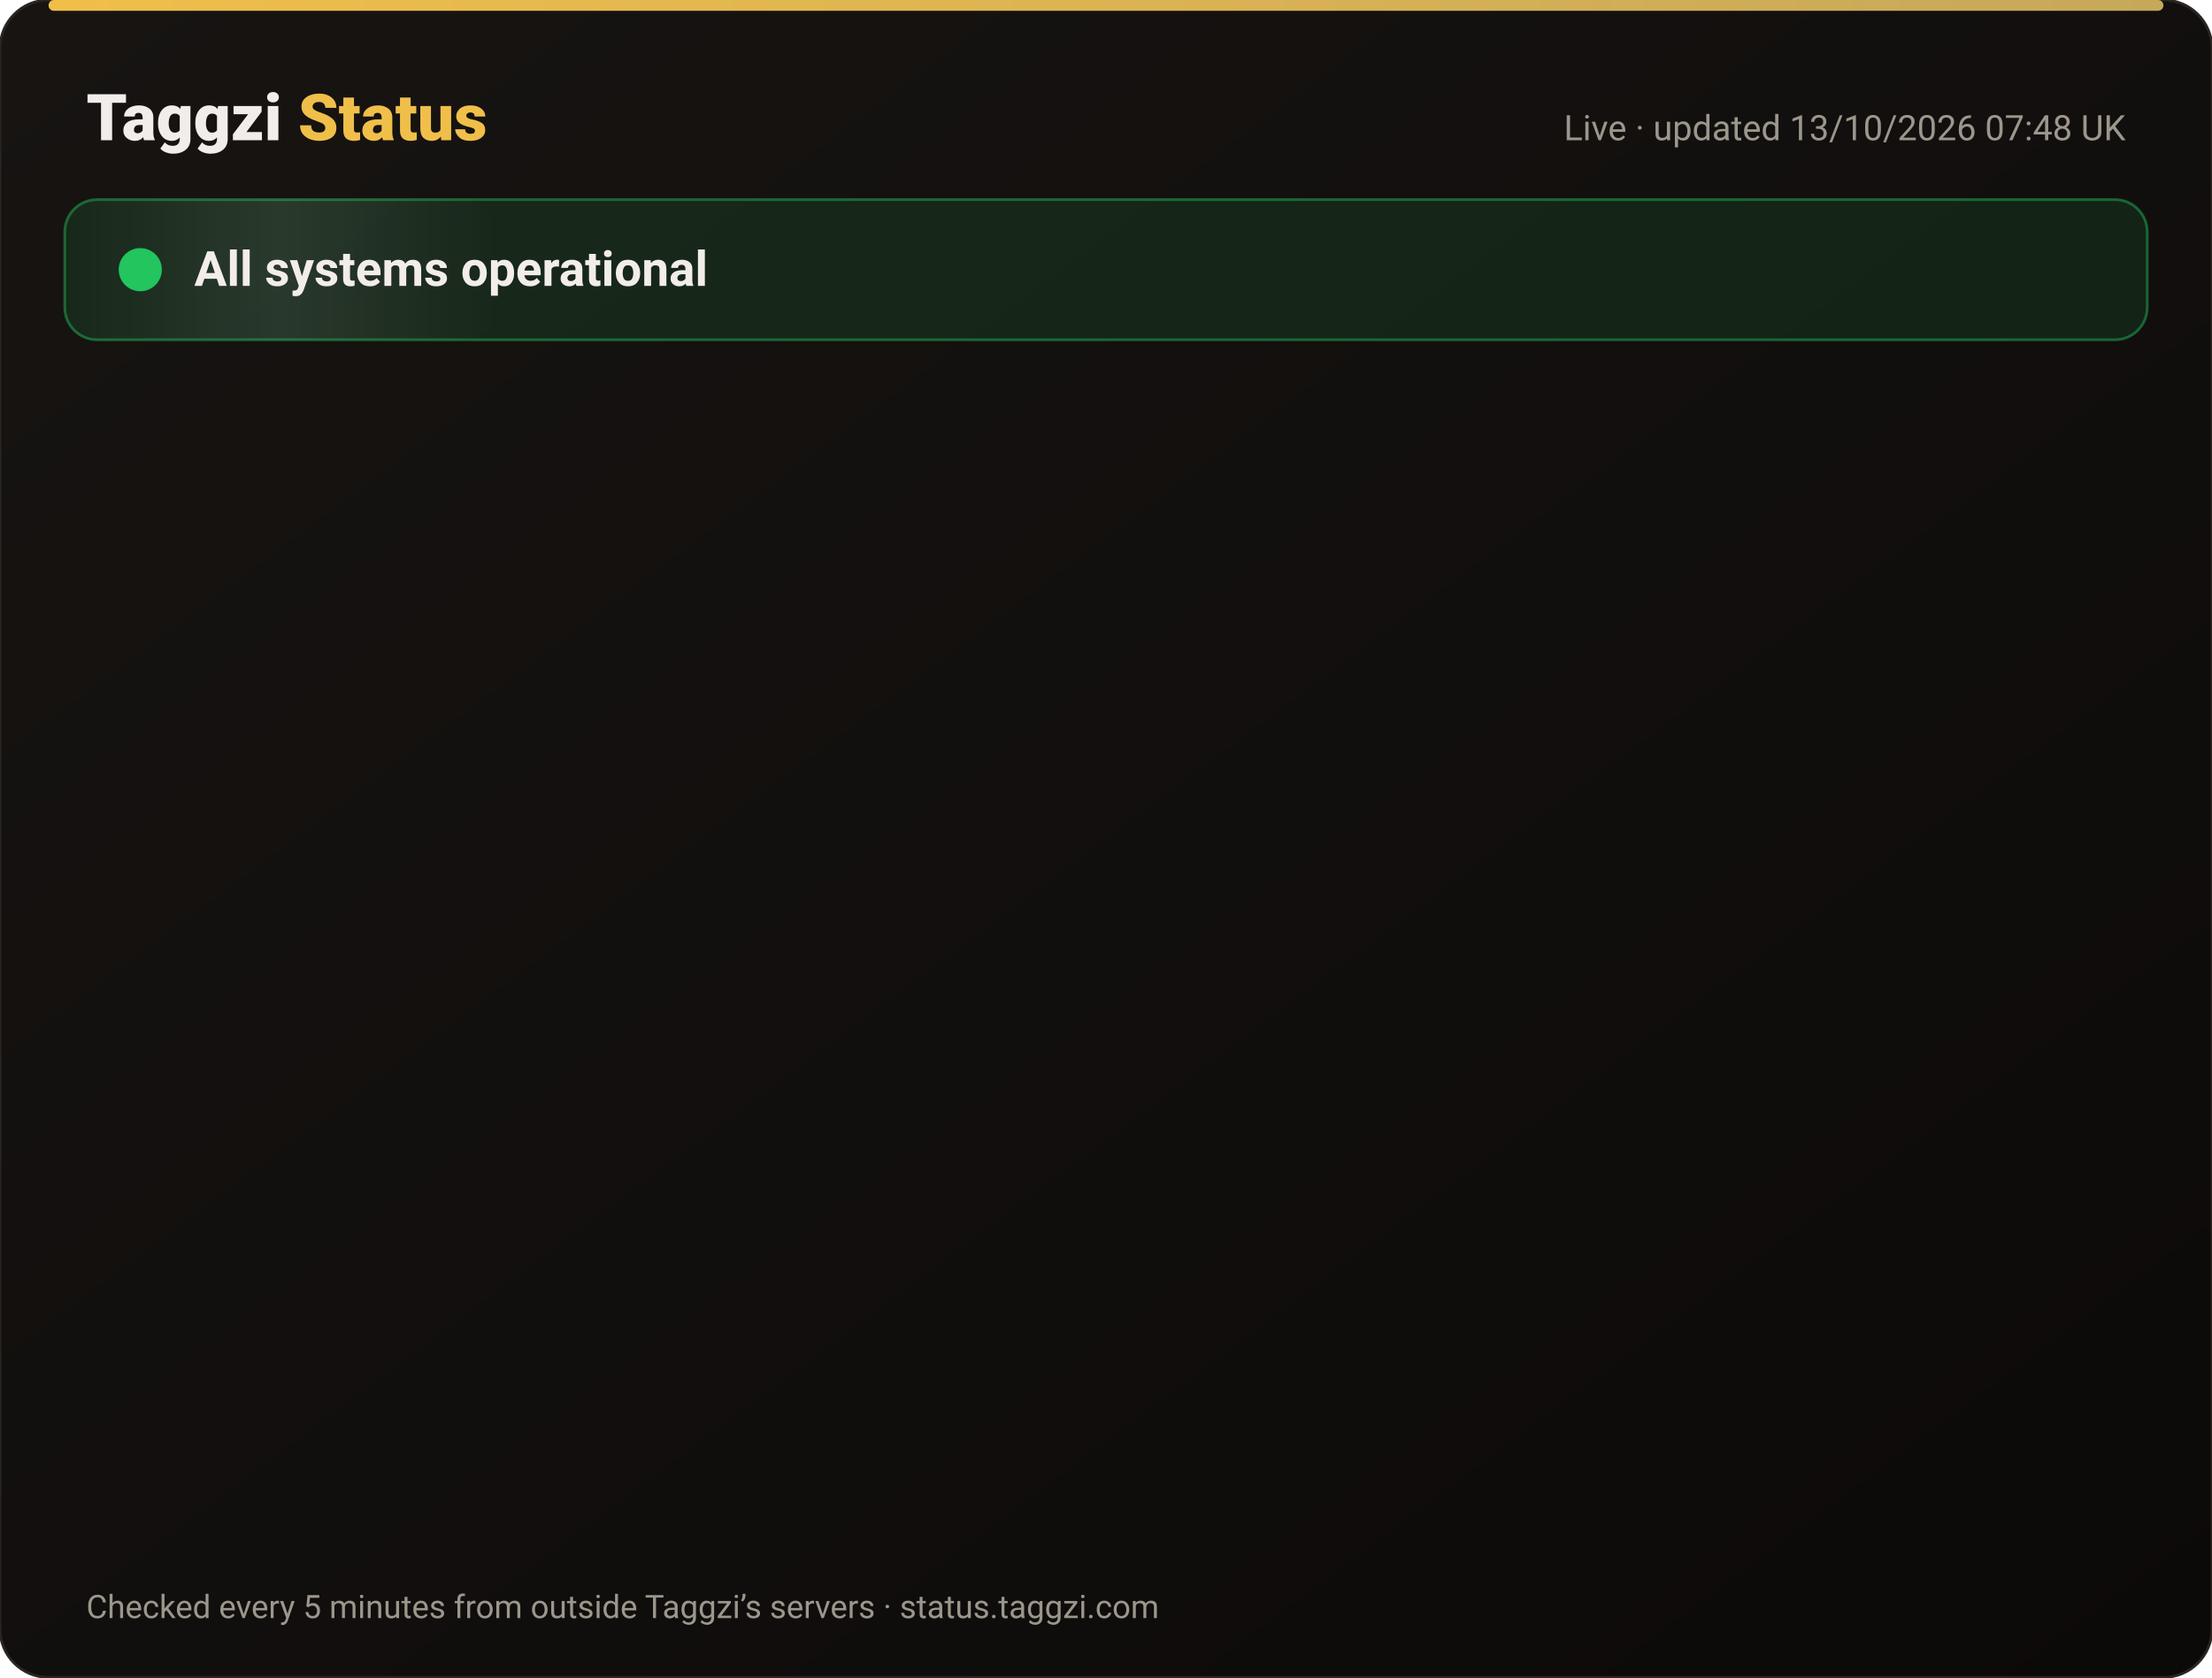
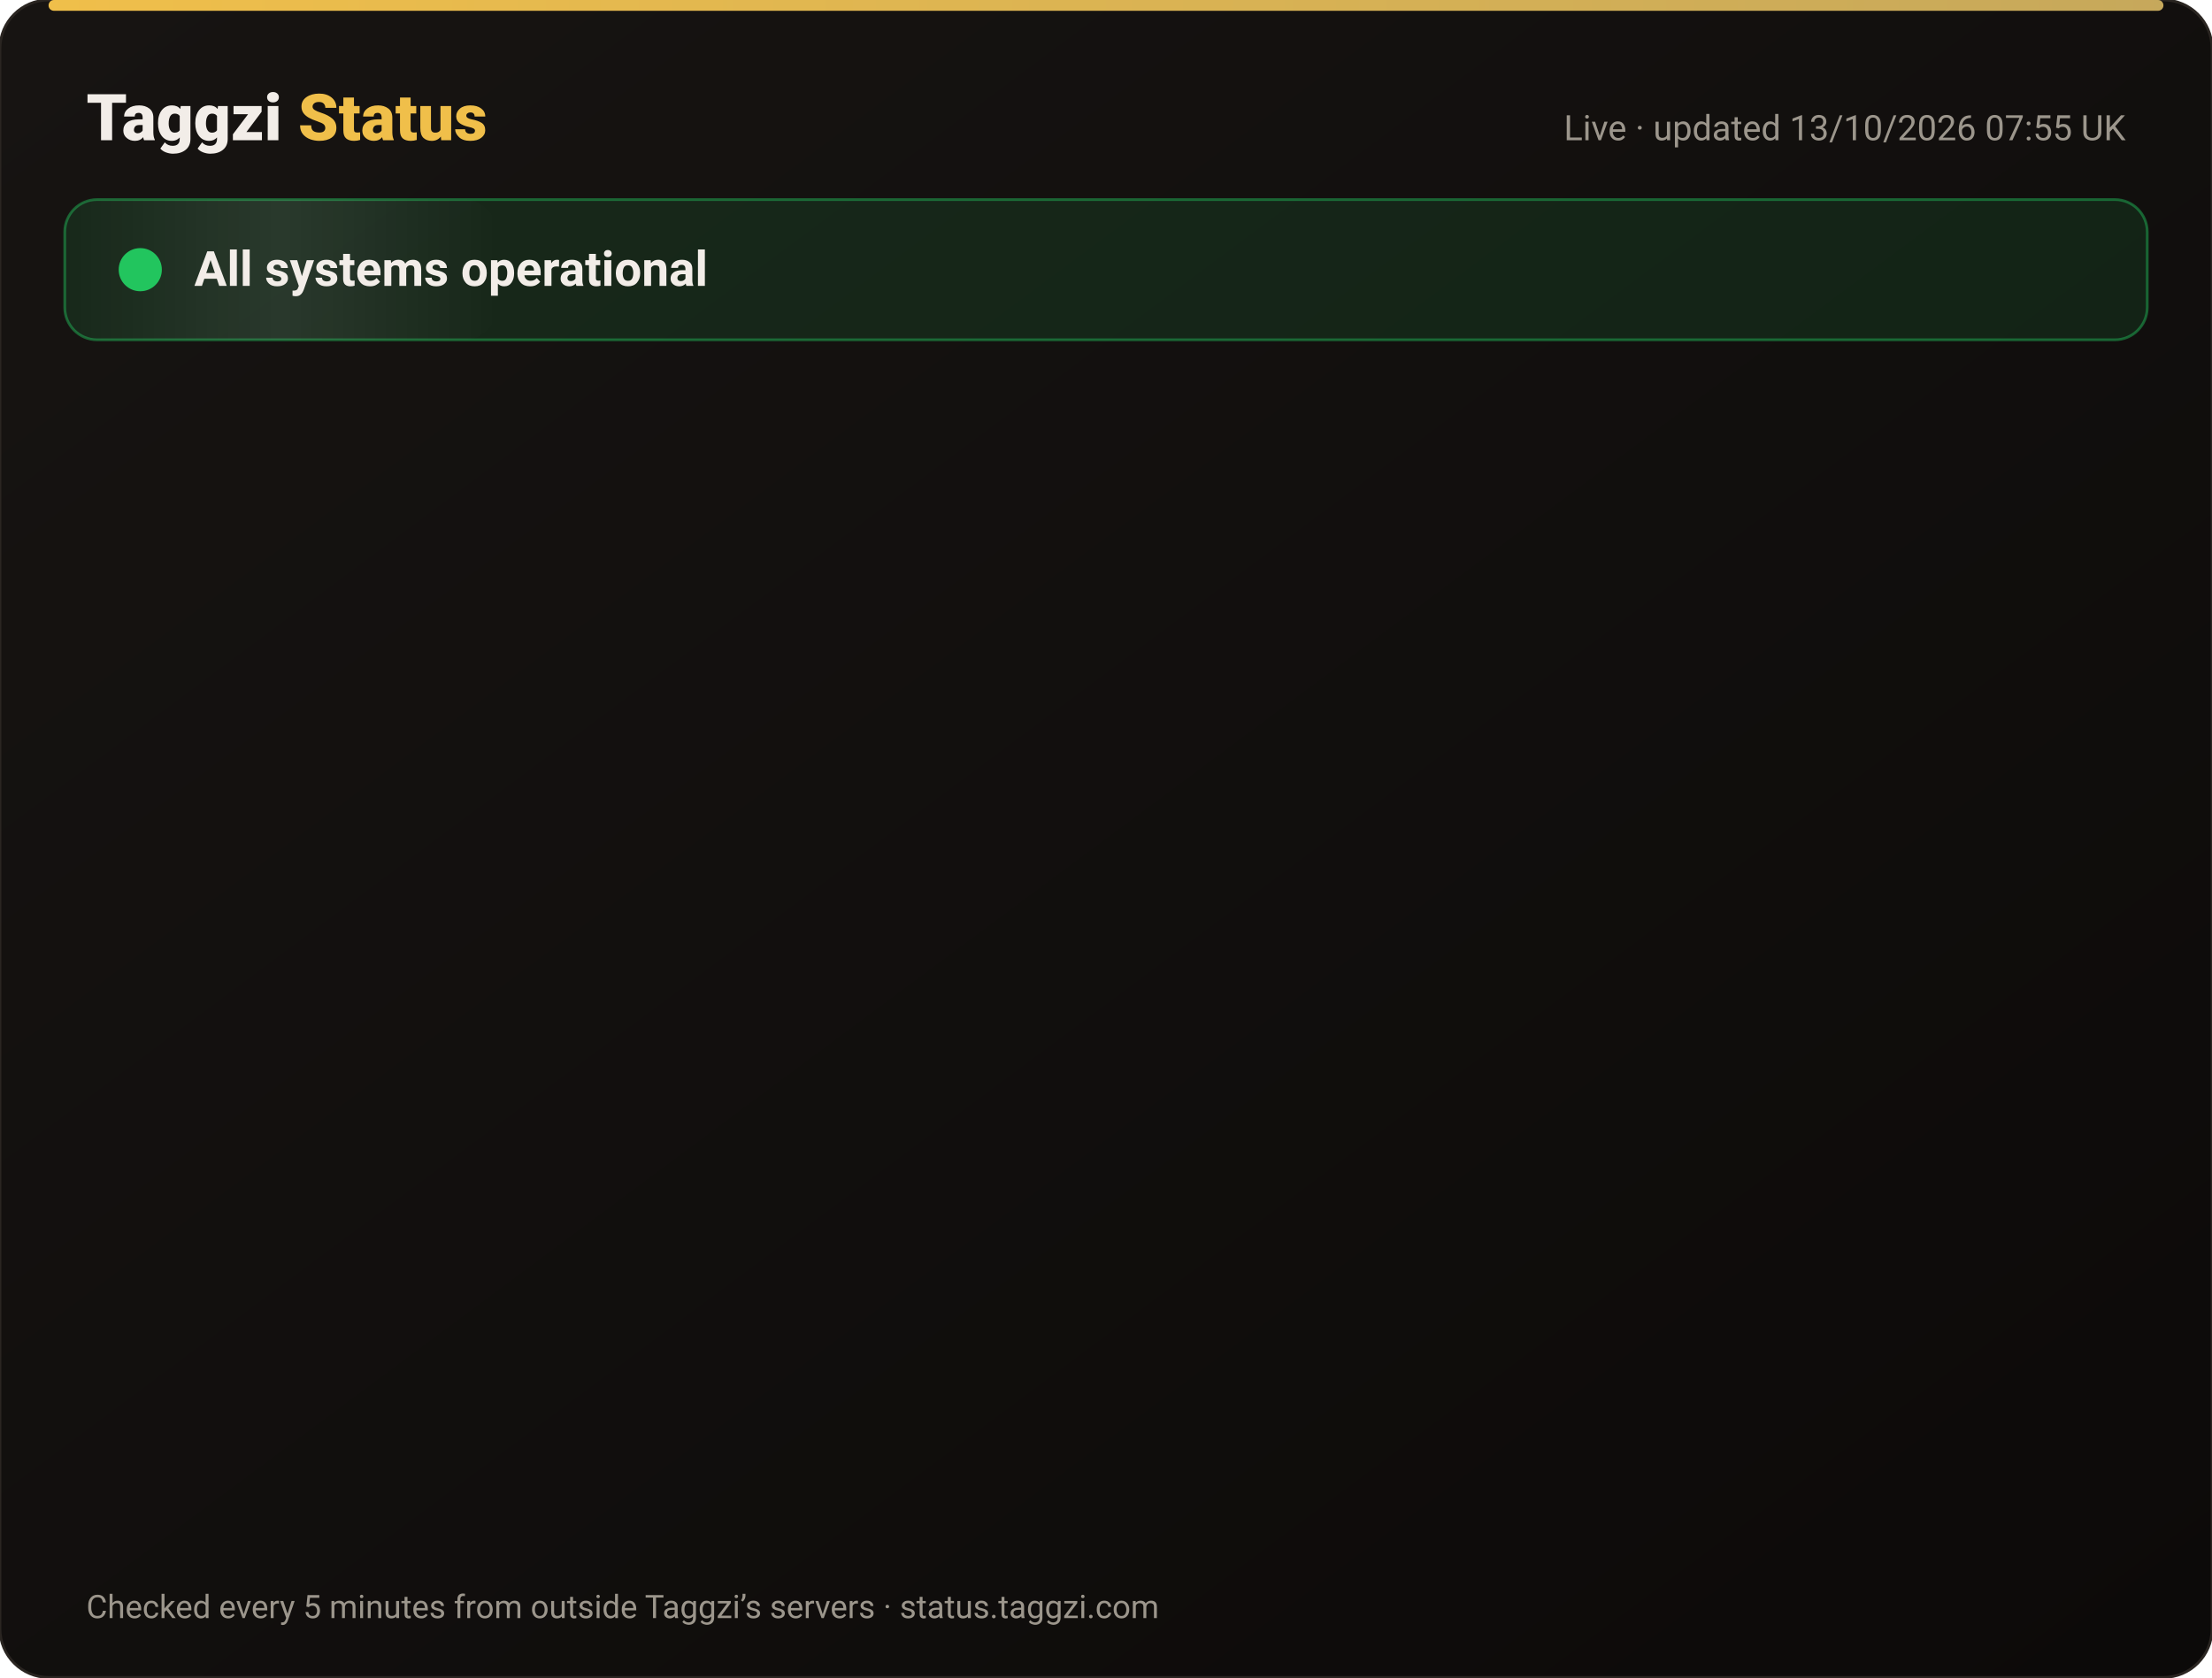
<svg xmlns="http://www.w3.org/2000/svg" width="820" height="622" viewBox="0 0 820 622" font-family="-apple-system,Segoe UI,Roboto,Helvetica,Arial,sans-serif">
  <defs>
    <linearGradient id="bg" x1="0" y1="0" x2="1" y2="1">
      <stop offset="0" stop-color="#171412" />
      <stop offset="1" stop-color="#0C0A09" />
    </linearGradient>
    <linearGradient id="gold" x1="0" x2="1">
      <stop offset="0" stop-color="#F0BF4A" />
      <stop offset="1" stop-color="#c6a85b" />
    </linearGradient>
    <linearGradient id="shine" x1="0" x2="1">
      <stop offset="0" stop-color="#fff" stop-opacity="0" />
      <stop offset=".5" stop-color="#fff" stop-opacity=".08" />
      <stop offset="1" stop-color="#fff" stop-opacity="0" />
    </linearGradient>
  </defs>
  <rect width="820" height="622" rx="18" fill="url(#bg)" stroke="#2a2521" />
  <rect x="18" y="0" width="784" height="4" rx="2" fill="url(#gold)" />
  <text x="32" y="52" font-size="24" font-weight="800" fill="#F2EDE8">Taggzi <tspan fill="#F0BF4A">Status</tspan>
  </text>
-   <text x="788" y="52" font-size="13" fill="#9C968C" text-anchor="end">Live · updated 13/10/2026 07:48 UK</text>
+   <text x="788" y="52" font-size="13" fill="#9C968C" text-anchor="end">Live · updated 13/10/2026 07:55 UK</text>
  <rect x="24" y="74" width="772" height="52" rx="12" fill="#22c55e" fill-opacity=".12" stroke="#22c55e" stroke-opacity=".45" />
  <rect x="24" y="74" width="160" height="52" rx="12" fill="url(#shine)">
    <animate attributeName="x" from="-160" to="820" dur="4s" repeatCount="indefinite" />
  </rect>
  <circle cx="52" cy="100" r="7" fill="#22c55e" />
  <circle cx="52" cy="100" r="7" fill="none" stroke="#22c55e" stroke-width="2">
    <animate attributeName="r" values="7;15;7" dur="2s" repeatCount="indefinite" />
    <animate attributeName="opacity" values=".9;0;.9" dur="2s" repeatCount="indefinite" />
  </circle>
  <text x="72" y="106" font-size="18" font-weight="700" fill="#F2EDE8">All systems operational</text>
  <g opacity="0">
    <animate attributeName="opacity" from="0" to="1" begin="0.00s" dur=".6s" fill="freeze" />
    <line x1="32" y1="188" x2="788" y2="188" stroke="#2a2521" />
    <circle cx="44" cy="166" r="6" fill="#22c55e">
      <animate attributeName="opacity" values="1;.45;1" dur="2.4s" begin="0.00s" repeatCount="indefinite" />
    </circle>
    <text x="62" y="171" font-size="15" font-weight="650" fill="#F2EDE8">Website</text>
    <text x="630" y="171" font-size="13" fill="#9C968C" text-anchor="end">100.00% uptime</text>
    <rect x="648" y="154" width="140" height="24" rx="12" fill="#22c55e" fill-opacity=".14" stroke="#22c55e" stroke-opacity=".5" />
    <text x="718" y="171" font-size="12" font-weight="700" fill="#22c55e" text-anchor="middle">Operational</text>
  </g>
  <g opacity="0">
    <animate attributeName="opacity" from="0" to="1" begin="0.15s" dur=".6s" fill="freeze" />
    <line x1="32" y1="234" x2="788" y2="234" stroke="#2a2521" />
    <circle cx="44" cy="212" r="6" fill="#22c55e">
      <animate attributeName="opacity" values="1;.45;1" dur="2.4s" begin="0.15s" repeatCount="indefinite" />
    </circle>
    <text x="62" y="217" font-size="15" font-weight="650" fill="#F2EDE8">Tag scans</text>
    <text x="630" y="217" font-size="13" fill="#9C968C" text-anchor="end">100.00% uptime</text>
    <rect x="648" y="200" width="140" height="24" rx="12" fill="#22c55e" fill-opacity=".14" stroke="#22c55e" stroke-opacity=".5" />
    <text x="718" y="217" font-size="12" font-weight="700" fill="#22c55e" text-anchor="middle">Operational</text>
  </g>
  <g opacity="0">
    <animate attributeName="opacity" from="0" to="1" begin="0.30s" dur=".6s" fill="freeze" />
    <line x1="32" y1="280" x2="788" y2="280" stroke="#2a2521" />
    <circle cx="44" cy="258" r="6" fill="#22c55e">
      <animate attributeName="opacity" values="1;.45;1" dur="2.4s" begin="0.30s" repeatCount="indefinite" />
    </circle>
    <text x="62" y="263" font-size="15" font-weight="650" fill="#F2EDE8">Manual tag lookup</text>
    <text x="630" y="263" font-size="13" fill="#9C968C" text-anchor="end">100.00% uptime</text>
    <rect x="648" y="246" width="140" height="24" rx="12" fill="#22c55e" fill-opacity=".14" stroke="#22c55e" stroke-opacity=".5" />
    <text x="718" y="263" font-size="12" font-weight="700" fill="#22c55e" text-anchor="middle">Operational</text>
  </g>
  <g opacity="0">
    <animate attributeName="opacity" from="0" to="1" begin="0.45s" dur=".6s" fill="freeze" />
    <line x1="32" y1="326" x2="788" y2="326" stroke="#2a2521" />
    <circle cx="44" cy="304" r="6" fill="#22c55e">
      <animate attributeName="opacity" values="1;.45;1" dur="2.4s" begin="0.45s" repeatCount="indefinite" />
    </circle>
    <text x="62" y="309" font-size="15" font-weight="650" fill="#F2EDE8">App &amp; login</text>
    <text x="630" y="309" font-size="13" fill="#9C968C" text-anchor="end">100.00% uptime</text>
    <rect x="648" y="292" width="140" height="24" rx="12" fill="#22c55e" fill-opacity=".14" stroke="#22c55e" stroke-opacity=".5" />
    <text x="718" y="309" font-size="12" font-weight="700" fill="#22c55e" text-anchor="middle">Operational</text>
  </g>
  <g opacity="0">
    <animate attributeName="opacity" from="0" to="1" begin="0.60s" dur=".6s" fill="freeze" />
    <line x1="32" y1="372" x2="788" y2="372" stroke="#2a2521" />
    <circle cx="44" cy="350" r="6" fill="#22c55e">
      <animate attributeName="opacity" values="1;.45;1" dur="2.4s" begin="0.60s" repeatCount="indefinite" />
    </circle>
    <text x="62" y="355" font-size="15" font-weight="650" fill="#F2EDE8">Community alerts</text>
    <text x="630" y="355" font-size="13" fill="#9C968C" text-anchor="end">100.00% uptime</text>
    <rect x="648" y="338" width="140" height="24" rx="12" fill="#22c55e" fill-opacity=".14" stroke="#22c55e" stroke-opacity=".5" />
    <text x="718" y="355" font-size="12" font-weight="700" fill="#22c55e" text-anchor="middle">Operational</text>
  </g>
  <g opacity="0">
    <animate attributeName="opacity" from="0" to="1" begin="0.75s" dur=".6s" fill="freeze" />
    <line x1="32" y1="418" x2="788" y2="418" stroke="#2a2521" />
    <circle cx="44" cy="396" r="6" fill="#22c55e">
      <animate attributeName="opacity" values="1;.45;1" dur="2.4s" begin="0.75s" repeatCount="indefinite" />
    </circle>
    <text x="62" y="401" font-size="15" font-weight="650" fill="#F2EDE8">Private calling</text>
    <text x="630" y="401" font-size="13" fill="#9C968C" text-anchor="end">100.00% uptime</text>
    <rect x="648" y="384" width="140" height="24" rx="12" fill="#22c55e" fill-opacity=".14" stroke="#22c55e" stroke-opacity=".5" />
    <text x="718" y="401" font-size="12" font-weight="700" fill="#22c55e" text-anchor="middle">Operational</text>
  </g>
  <g opacity="0">
    <animate attributeName="opacity" from="0" to="1" begin="0.90s" dur=".6s" fill="freeze" />
    <line x1="32" y1="464" x2="788" y2="464" stroke="#2a2521" />
    <circle cx="44" cy="442" r="6" fill="#22c55e">
      <animate attributeName="opacity" values="1;.45;1" dur="2.4s" begin="0.90s" repeatCount="indefinite" />
    </circle>
    <text x="62" y="447" font-size="15" font-weight="650" fill="#F2EDE8">Payments</text>
    <text x="630" y="447" font-size="13" fill="#9C968C" text-anchor="end">99.97% uptime</text>
    <rect x="648" y="430" width="140" height="24" rx="12" fill="#22c55e" fill-opacity=".14" stroke="#22c55e" stroke-opacity=".5" />
    <text x="718" y="447" font-size="12" font-weight="700" fill="#22c55e" text-anchor="middle">Operational</text>
  </g>
  <g opacity="0">
    <animate attributeName="opacity" from="0" to="1" begin="1.05s" dur=".6s" fill="freeze" />
    <line x1="32" y1="510" x2="788" y2="510" stroke="#2a2521" />
    <circle cx="44" cy="488" r="6" fill="#22c55e">
      <animate attributeName="opacity" values="1;.45;1" dur="2.4s" begin="1.05s" repeatCount="indefinite" />
    </circle>
    <text x="62" y="493" font-size="15" font-weight="650" fill="#F2EDE8">Email &amp; support</text>
    <text x="630" y="493" font-size="13" fill="#9C968C" text-anchor="end">100.00% uptime</text>
    <rect x="648" y="476" width="140" height="24" rx="12" fill="#22c55e" fill-opacity=".14" stroke="#22c55e" stroke-opacity=".5" />
    <text x="718" y="493" font-size="12" font-weight="700" fill="#22c55e" text-anchor="middle">Operational</text>
  </g>
  <g opacity="0">
    <animate attributeName="opacity" from="0" to="1" begin="1.20s" dur=".6s" fill="freeze" />
    <line x1="32" y1="556" x2="788" y2="556" stroke="#2a2521" />
    <circle cx="44" cy="534" r="6" fill="#22c55e">
      <animate attributeName="opacity" values="1;.45;1" dur="2.4s" begin="1.20s" repeatCount="indefinite" />
    </circle>
    <text x="62" y="539" font-size="15" font-weight="650" fill="#F2EDE8">Secure connection (SSL)</text>
    <text x="630" y="539" font-size="13" fill="#9C968C" text-anchor="end">100.00% uptime</text>
    <rect x="648" y="522" width="140" height="24" rx="12" fill="#22c55e" fill-opacity=".14" stroke="#22c55e" stroke-opacity=".5" />
    <text x="718" y="539" font-size="12" font-weight="700" fill="#22c55e" text-anchor="middle">Operational</text>
  </g>
  <text x="32" y="600" font-size="12" fill="#9C968C">Checked every 5 minutes from outside Taggzi’s servers · status.taggzi.com</text>
</svg>
